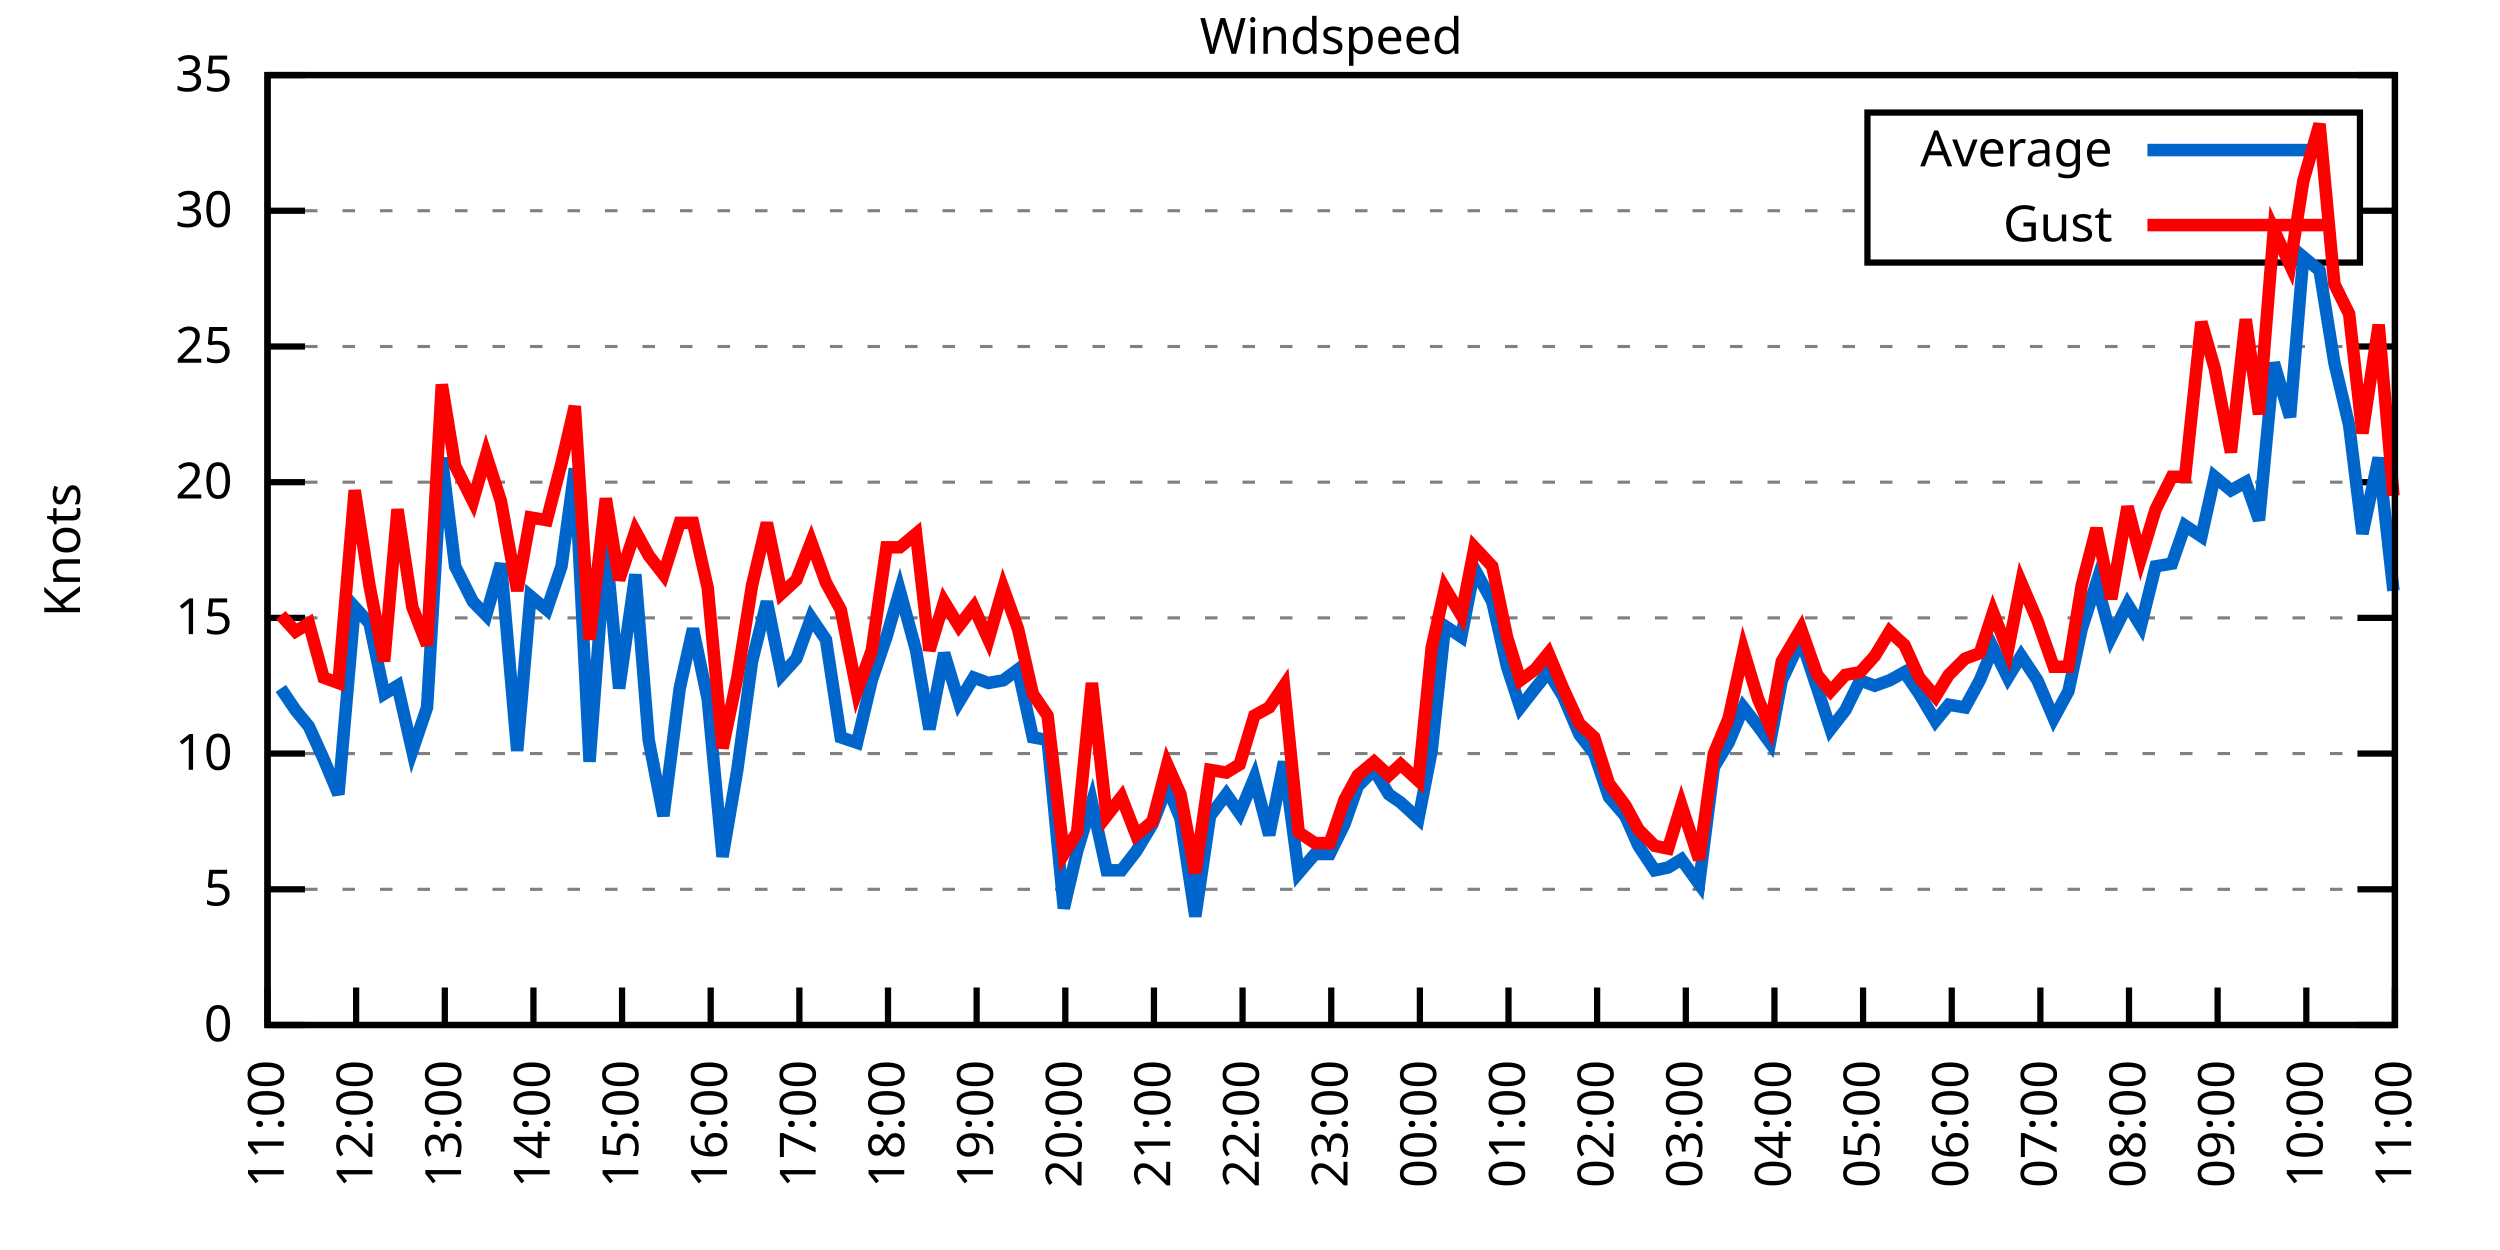
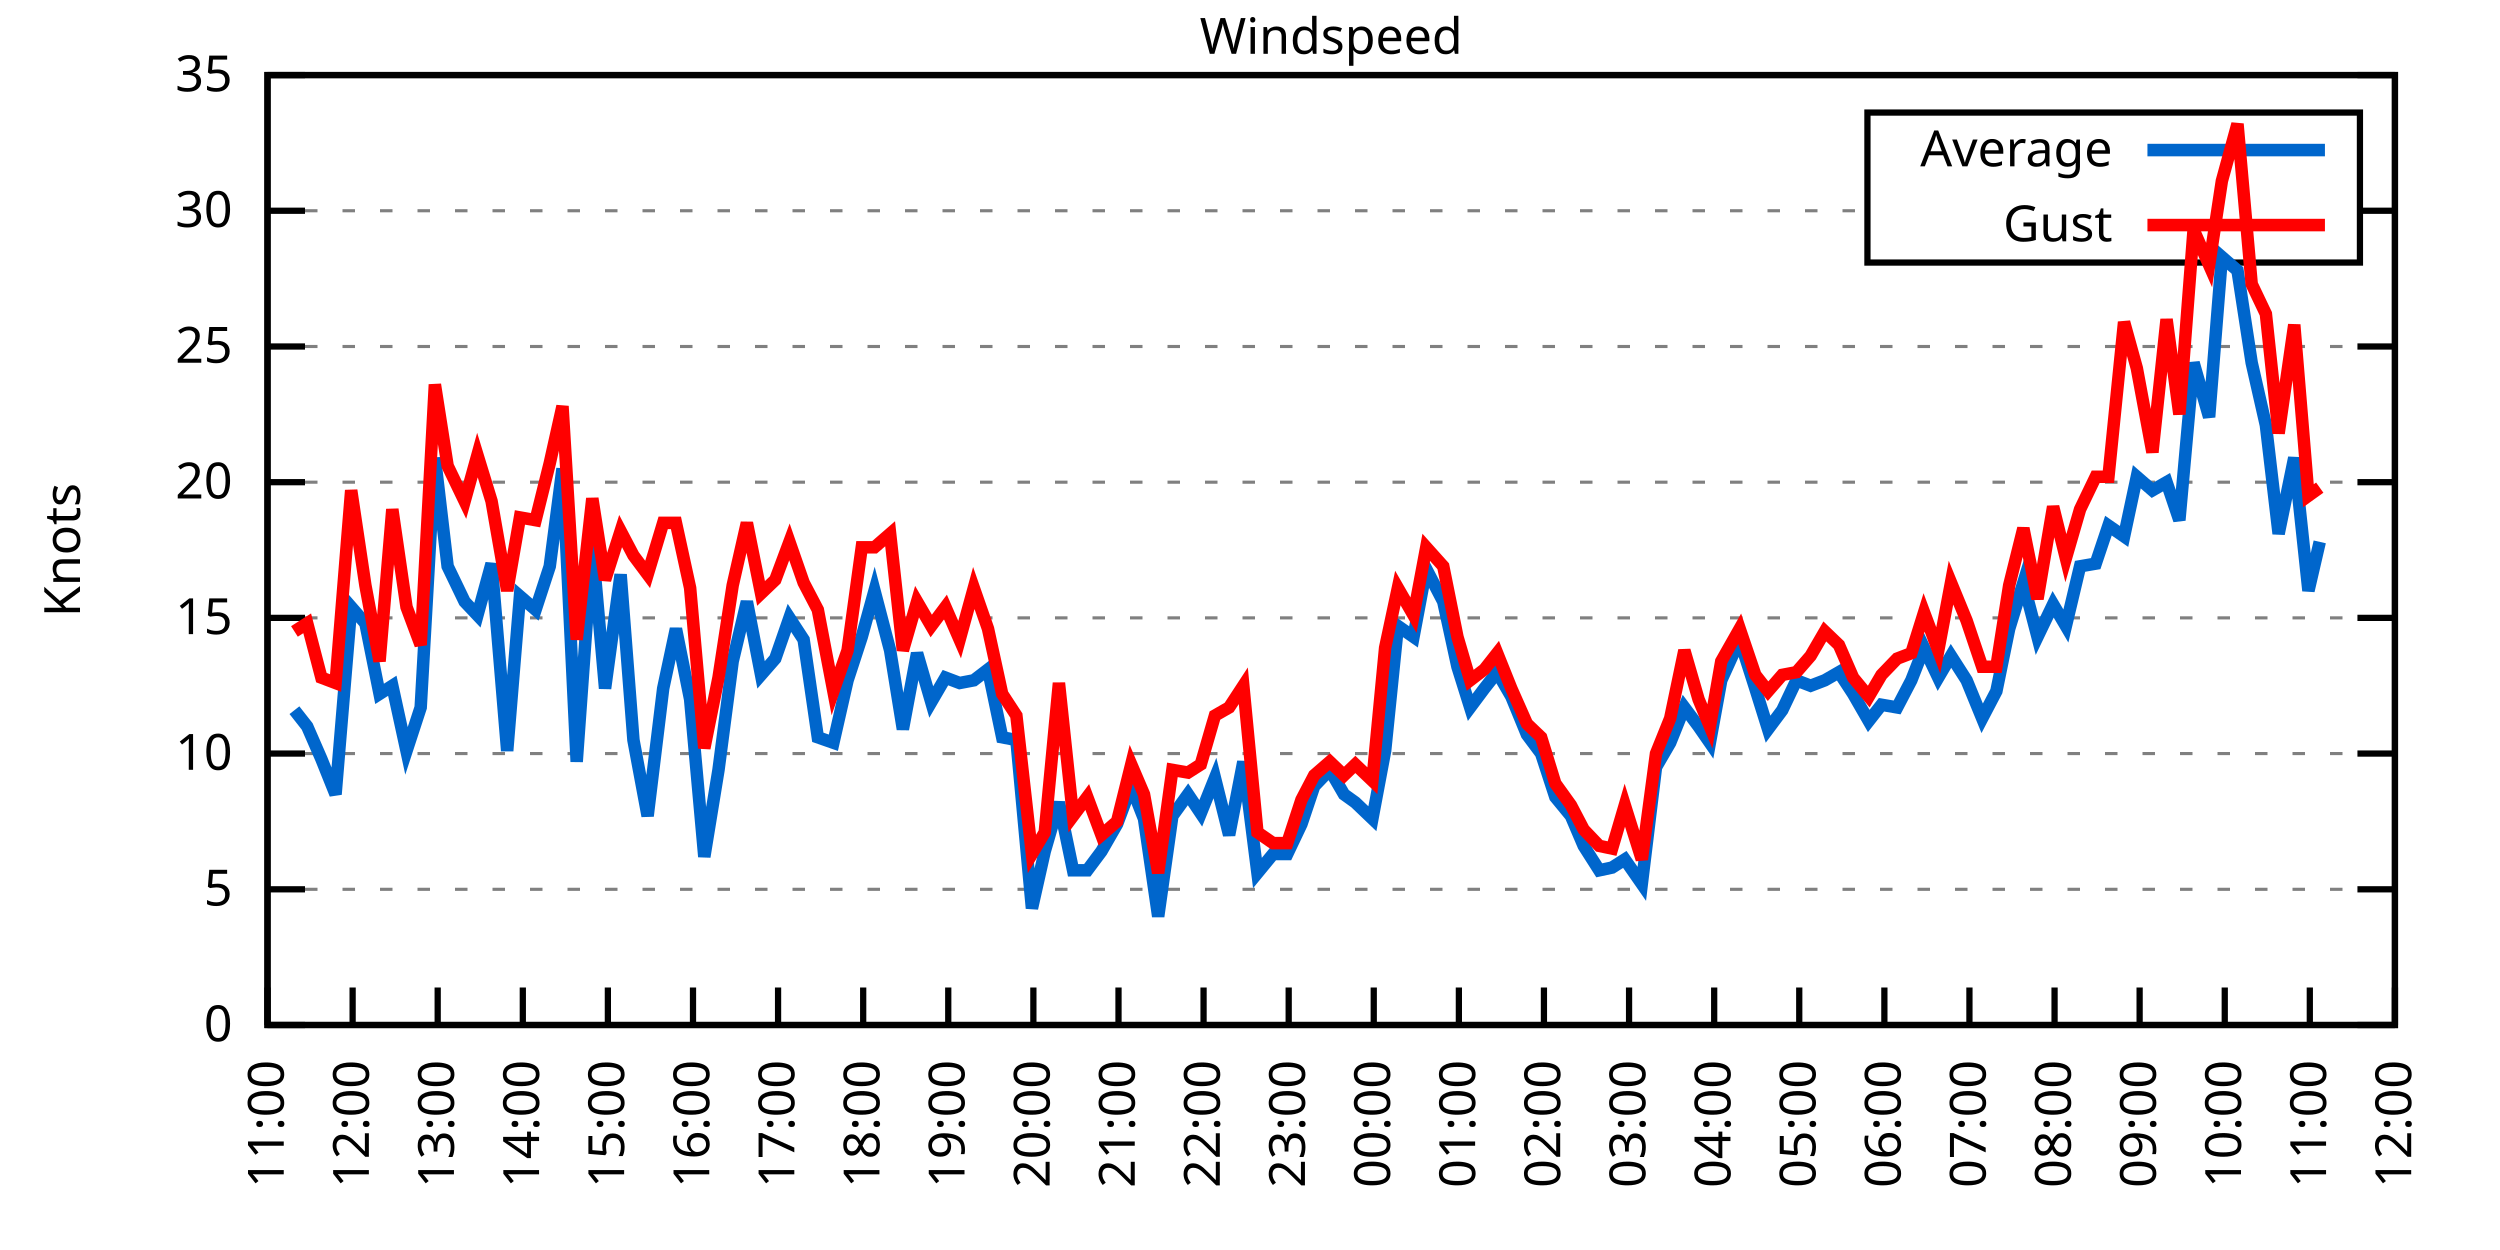
<svg xmlns="http://www.w3.org/2000/svg" xmlns:xlink="http://www.w3.org/1999/xlink" width="400" height="200" viewBox="0 0 400 200">
  <g id="gnuplot_canvas">
    <rect x="0" y="0" width="400" height="200" fill="none" />
    <defs>
      <circle id="gpDot" r="0.5" stroke-width="0.5" stroke="currentColor" />
      <path id="gpPt0" stroke-width="0.333" stroke="currentColor" d="M-1,0 h2 M0,-1 v2" />
      <path id="gpPt1" stroke-width="0.333" stroke="currentColor" d="M-1,-1 L1,1 M1,-1 L-1,1" />
      <path id="gpPt2" stroke-width="0.333" stroke="currentColor" d="M-1,0 L1,0 M0,-1 L0,1 M-1,-1 L1,1 M-1,1 L1,-1" />
      <rect id="gpPt3" stroke-width="0.333" stroke="currentColor" x="-1" y="-1" width="2" height="2" />
      <rect id="gpPt4" stroke-width="0.333" stroke="currentColor" fill="currentColor" x="-1" y="-1" width="2" height="2" />
      <circle id="gpPt5" stroke-width="0.333" stroke="currentColor" cx="0" cy="0" r="1" />
      <use xlink:href="#gpPt5" id="gpPt6" fill="currentColor" stroke="none" />
      <path id="gpPt7" stroke-width="0.333" stroke="currentColor" d="M0,-1.33 L-1.33,0.67 L1.33,0.67 z" />
      <use xlink:href="#gpPt7" id="gpPt8" fill="currentColor" stroke="none" />
      <use xlink:href="#gpPt7" id="gpPt9" stroke="currentColor" transform="rotate(180)" />
      <use xlink:href="#gpPt9" id="gpPt10" fill="currentColor" stroke="none" />
      <use xlink:href="#gpPt3" id="gpPt11" stroke="currentColor" transform="rotate(45)" />
      <use xlink:href="#gpPt11" id="gpPt12" fill="currentColor" stroke="none" />
      <path id="gpPt13" stroke-width="0.333" stroke="currentColor" d="M0,1.330 L1.265,0.411 L0.782,-1.067 L-0.782,-1.076 L-1.265,0.411 z" />
      <use xlink:href="#gpPt13" id="gpPt14" fill="currentColor" stroke="none" />
      <filter id="textbox" filterUnits="objectBoundingBox" x="0" y="0" height="1" width="1">
        <feFlood flood-color="white" flood-opacity="1" result="bgnd" />
        <feComposite in="SourceGraphic" in2="bgnd" operator="atop" />
      </filter>
      <filter id="greybox" filterUnits="objectBoundingBox" x="0" y="0" height="1" width="1">
        <feFlood flood-color="lightgrey" flood-opacity="1" result="grey" />
        <feComposite in="SourceGraphic" in2="grey" operator="atop" />
      </filter>
    </defs>
    <g fill="none" color="white" stroke="currentColor" stroke-width="1.00" stroke-linecap="butt" stroke-linejoin="miter">
</g>
    <g fill="none" color="black" stroke="currentColor" stroke-width="1.00" stroke-linecap="butt" stroke-linejoin="miter">
      <g stroke="none" shape-rendering="crispEdges">
        <polygon fill="rgb(255, 255, 255)" points="42.80,164.00 383.18,164.00 383.18,12.02 42.80,12.02 " />
      </g>
    </g>
    <g fill="none" color="black" stroke="currentColor" stroke-width="1.00" stroke-linecap="butt" stroke-linejoin="miter">
</g>
    <g fill="none" color="black" stroke="black" stroke-width="0.50" stroke-linecap="butt" stroke-linejoin="miter">
</g>
    <g fill="none" color="gray" stroke="currentColor" stroke-width="0.50" stroke-linecap="butt" stroke-linejoin="miter">
      <path stroke="gray" stroke-dasharray="2,4" class="gridline" d="M42.80,164.00 L383.19,164.00  " />
    </g>
    <g fill="none" color="gray" stroke="gray" stroke-width="1.00" stroke-linecap="butt" stroke-linejoin="miter">
</g>
    <g fill="none" color="black" stroke="currentColor" stroke-width="1.00" stroke-linecap="butt" stroke-linejoin="miter">
      <path stroke="black" d="M42.80,164.00 L48.80,164.00 M383.19,164.00 L377.19,164.00  " />
      <g transform="translate(37.20,166.60)" stroke="none" fill="black" font-family="Sans" font-size="8.00" text-anchor="end">
        <text>
          <tspan font-family="Sans"> 0</tspan>
        </text>
      </g>
    </g>
    <g fill="none" color="black" stroke="currentColor" stroke-width="1.00" stroke-linecap="butt" stroke-linejoin="miter">
</g>
    <g fill="none" color="black" stroke="black" stroke-width="0.50" stroke-linecap="butt" stroke-linejoin="miter">
</g>
    <g fill="none" color="gray" stroke="currentColor" stroke-width="0.50" stroke-linecap="butt" stroke-linejoin="miter">
      <path stroke="gray" stroke-dasharray="2,4" class="gridline" d="M42.80,142.29 L383.19,142.29  " />
    </g>
    <g fill="none" color="gray" stroke="gray" stroke-width="1.00" stroke-linecap="butt" stroke-linejoin="miter">
</g>
    <g fill="none" color="black" stroke="currentColor" stroke-width="1.00" stroke-linecap="butt" stroke-linejoin="miter">
      <path stroke="black" d="M42.80,142.29 L48.80,142.29 M383.19,142.29 L377.19,142.29  " />
      <g transform="translate(37.20,144.89)" stroke="none" fill="black" font-family="Sans" font-size="8.00" text-anchor="end">
        <text>
          <tspan font-family="Sans"> 5</tspan>
        </text>
      </g>
    </g>
    <g fill="none" color="black" stroke="currentColor" stroke-width="1.00" stroke-linecap="butt" stroke-linejoin="miter">
</g>
    <g fill="none" color="black" stroke="black" stroke-width="0.50" stroke-linecap="butt" stroke-linejoin="miter">
</g>
    <g fill="none" color="gray" stroke="currentColor" stroke-width="0.50" stroke-linecap="butt" stroke-linejoin="miter">
      <path stroke="gray" stroke-dasharray="2,4" class="gridline" d="M42.80,120.57 L383.19,120.57  " />
    </g>
    <g fill="none" color="gray" stroke="gray" stroke-width="1.00" stroke-linecap="butt" stroke-linejoin="miter">
</g>
    <g fill="none" color="black" stroke="currentColor" stroke-width="1.00" stroke-linecap="butt" stroke-linejoin="miter">
      <path stroke="black" d="M42.80,120.57 L48.80,120.57 M383.19,120.57 L377.19,120.57  " />
      <g transform="translate(37.20,123.17)" stroke="none" fill="black" font-family="Sans" font-size="8.00" text-anchor="end">
        <text>
          <tspan font-family="Sans"> 10</tspan>
        </text>
      </g>
    </g>
    <g fill="none" color="black" stroke="currentColor" stroke-width="1.00" stroke-linecap="butt" stroke-linejoin="miter">
</g>
    <g fill="none" color="black" stroke="black" stroke-width="0.50" stroke-linecap="butt" stroke-linejoin="miter">
</g>
    <g fill="none" color="gray" stroke="currentColor" stroke-width="0.50" stroke-linecap="butt" stroke-linejoin="miter">
      <path stroke="gray" stroke-dasharray="2,4" class="gridline" d="M42.80,98.86 L383.19,98.86  " />
    </g>
    <g fill="none" color="gray" stroke="gray" stroke-width="1.00" stroke-linecap="butt" stroke-linejoin="miter">
</g>
    <g fill="none" color="black" stroke="currentColor" stroke-width="1.00" stroke-linecap="butt" stroke-linejoin="miter">
      <path stroke="black" d="M42.80,98.86 L48.80,98.86 M383.19,98.86 L377.19,98.86  " />
      <g transform="translate(37.20,101.46)" stroke="none" fill="black" font-family="Sans" font-size="8.00" text-anchor="end">
        <text>
          <tspan font-family="Sans"> 15</tspan>
        </text>
      </g>
    </g>
    <g fill="none" color="black" stroke="currentColor" stroke-width="1.00" stroke-linecap="butt" stroke-linejoin="miter">
</g>
    <g fill="none" color="black" stroke="black" stroke-width="0.50" stroke-linecap="butt" stroke-linejoin="miter">
</g>
    <g fill="none" color="gray" stroke="currentColor" stroke-width="0.50" stroke-linecap="butt" stroke-linejoin="miter">
      <path stroke="gray" stroke-dasharray="2,4" class="gridline" d="M42.80,77.15 L383.19,77.15  " />
    </g>
    <g fill="none" color="gray" stroke="gray" stroke-width="1.00" stroke-linecap="butt" stroke-linejoin="miter">
</g>
    <g fill="none" color="black" stroke="currentColor" stroke-width="1.00" stroke-linecap="butt" stroke-linejoin="miter">
      <path stroke="black" d="M42.80,77.15 L48.80,77.15 M383.19,77.15 L377.19,77.15  " />
      <g transform="translate(37.20,79.75)" stroke="none" fill="black" font-family="Sans" font-size="8.00" text-anchor="end">
        <text>
          <tspan font-family="Sans"> 20</tspan>
        </text>
      </g>
    </g>
    <g fill="none" color="black" stroke="currentColor" stroke-width="1.00" stroke-linecap="butt" stroke-linejoin="miter">
</g>
    <g fill="none" color="black" stroke="black" stroke-width="0.50" stroke-linecap="butt" stroke-linejoin="miter">
</g>
    <g fill="none" color="gray" stroke="currentColor" stroke-width="0.50" stroke-linecap="butt" stroke-linejoin="miter">
      <path stroke="gray" stroke-dasharray="2,4" class="gridline" d="M42.80,55.44 L383.19,55.44  " />
    </g>
    <g fill="none" color="gray" stroke="gray" stroke-width="1.00" stroke-linecap="butt" stroke-linejoin="miter">
</g>
    <g fill="none" color="black" stroke="currentColor" stroke-width="1.00" stroke-linecap="butt" stroke-linejoin="miter">
      <path stroke="black" d="M42.80,55.44 L48.80,55.44 M383.19,55.44 L377.19,55.44  " />
      <g transform="translate(37.20,58.04)" stroke="none" fill="black" font-family="Sans" font-size="8.00" text-anchor="end">
        <text>
          <tspan font-family="Sans"> 25</tspan>
        </text>
      </g>
    </g>
    <g fill="none" color="black" stroke="currentColor" stroke-width="1.00" stroke-linecap="butt" stroke-linejoin="miter">
</g>
    <g fill="none" color="black" stroke="black" stroke-width="0.50" stroke-linecap="butt" stroke-linejoin="miter">
</g>
    <g fill="none" color="gray" stroke="currentColor" stroke-width="0.50" stroke-linecap="butt" stroke-linejoin="miter">
      <path stroke="gray" stroke-dasharray="2,4" class="gridline" d="M42.80,33.72 L298.79,33.72 M377.59,33.72 L383.19,33.72  " />
    </g>
    <g fill="none" color="gray" stroke="gray" stroke-width="1.00" stroke-linecap="butt" stroke-linejoin="miter">
</g>
    <g fill="none" color="black" stroke="currentColor" stroke-width="1.00" stroke-linecap="butt" stroke-linejoin="miter">
      <path stroke="black" d="M42.80,33.72 L48.80,33.72 M383.19,33.72 L377.19,33.72  " />
      <g transform="translate(37.20,36.32)" stroke="none" fill="black" font-family="Sans" font-size="8.00" text-anchor="end">
        <text>
          <tspan font-family="Sans"> 30</tspan>
        </text>
      </g>
    </g>
    <g fill="none" color="black" stroke="currentColor" stroke-width="1.00" stroke-linecap="butt" stroke-linejoin="miter">
</g>
    <g fill="none" color="black" stroke="black" stroke-width="0.50" stroke-linecap="butt" stroke-linejoin="miter">
</g>
    <g fill="none" color="gray" stroke="currentColor" stroke-width="0.50" stroke-linecap="butt" stroke-linejoin="miter">
      <path stroke="gray" stroke-dasharray="2,4" class="gridline" d="M42.80,12.01 L383.19,12.01  " />
    </g>
    <g fill="none" color="gray" stroke="gray" stroke-width="1.00" stroke-linecap="butt" stroke-linejoin="miter">
</g>
    <g fill="none" color="black" stroke="currentColor" stroke-width="1.00" stroke-linecap="butt" stroke-linejoin="miter">
      <path stroke="black" d="M42.80,12.01 L48.80,12.01 M383.19,12.01 L377.19,12.01  " />
      <g transform="translate(37.20,14.61)" stroke="none" fill="black" font-family="Sans" font-size="8.00" text-anchor="end">
        <text>
          <tspan font-family="Sans"> 35</tspan>
        </text>
      </g>
    </g>
    <g fill="none" color="black" stroke="currentColor" stroke-width="1.00" stroke-linecap="butt" stroke-linejoin="miter">
      <path stroke="black" d="M42.80,164.00 L42.80,158.00  " />
      <g transform="translate(45.40,169.60) rotate(270.00)" stroke="none" fill="black" font-family="Sans" font-size="8.00" text-anchor="end">
        <text>
          <tspan font-family="Sans">11:00</tspan>
        </text>
      </g>
    </g>
    <g fill="none" color="black" stroke="currentColor" stroke-width="1.00" stroke-linecap="butt" stroke-linejoin="miter">
-       <path stroke="black" d="M56.98,164.00 L56.98,158.00  " />
-       <g transform="translate(59.58,169.60) rotate(270.00)" stroke="none" fill="black" font-family="Sans" font-size="8.00" text-anchor="end">
+       <path stroke="black" d="M56.42,164.00 L56.42,158.00  " />
+       <g transform="translate(59.02,169.60) rotate(270.00)" stroke="none" fill="black" font-family="Sans" font-size="8.00" text-anchor="end">
        <text>
          <tspan font-family="Sans">12:00</tspan>
        </text>
      </g>
    </g>
    <g fill="none" color="black" stroke="currentColor" stroke-width="1.00" stroke-linecap="butt" stroke-linejoin="miter">
-       <path stroke="black" d="M71.17,164.00 L71.17,158.00  " />
-       <g transform="translate(73.77,169.60) rotate(270.00)" stroke="none" fill="black" font-family="Sans" font-size="8.00" text-anchor="end">
+       <path stroke="black" d="M70.03,164.00 L70.03,158.00  " />
+       <g transform="translate(72.63,169.60) rotate(270.00)" stroke="none" fill="black" font-family="Sans" font-size="8.00" text-anchor="end">
        <text>
          <tspan font-family="Sans">13:00</tspan>
        </text>
      </g>
    </g>
    <g fill="none" color="black" stroke="currentColor" stroke-width="1.00" stroke-linecap="butt" stroke-linejoin="miter">
-       <path stroke="black" d="M85.35,164.00 L85.35,158.00  " />
-       <g transform="translate(87.95,169.60) rotate(270.00)" stroke="none" fill="black" font-family="Sans" font-size="8.00" text-anchor="end">
+       <path stroke="black" d="M83.65,164.00 L83.65,158.00  " />
+       <g transform="translate(86.25,169.60) rotate(270.00)" stroke="none" fill="black" font-family="Sans" font-size="8.00" text-anchor="end">
        <text>
          <tspan font-family="Sans">14:00</tspan>
        </text>
      </g>
    </g>
    <g fill="none" color="black" stroke="currentColor" stroke-width="1.00" stroke-linecap="butt" stroke-linejoin="miter">
-       <path stroke="black" d="M99.53,164.00 L99.53,158.00  " />
-       <g transform="translate(102.13,169.60) rotate(270.00)" stroke="none" fill="black" font-family="Sans" font-size="8.00" text-anchor="end">
+       <path stroke="black" d="M97.26,164.00 L97.26,158.00  " />
+       <g transform="translate(99.86,169.60) rotate(270.00)" stroke="none" fill="black" font-family="Sans" font-size="8.00" text-anchor="end">
        <text>
          <tspan font-family="Sans">15:00</tspan>
        </text>
      </g>
    </g>
    <g fill="none" color="black" stroke="currentColor" stroke-width="1.00" stroke-linecap="butt" stroke-linejoin="miter">
-       <path stroke="black" d="M113.71,164.00 L113.71,158.00  " />
-       <g transform="translate(116.31,169.60) rotate(270.00)" stroke="none" fill="black" font-family="Sans" font-size="8.00" text-anchor="end">
+       <path stroke="black" d="M110.88,164.00 L110.88,158.00  " />
+       <g transform="translate(113.48,169.60) rotate(270.00)" stroke="none" fill="black" font-family="Sans" font-size="8.00" text-anchor="end">
        <text>
          <tspan font-family="Sans">16:00</tspan>
        </text>
      </g>
    </g>
    <g fill="none" color="black" stroke="currentColor" stroke-width="1.00" stroke-linecap="butt" stroke-linejoin="miter">
-       <path stroke="black" d="M127.90,164.00 L127.90,158.00  " />
-       <g transform="translate(130.50,169.60) rotate(270.00)" stroke="none" fill="black" font-family="Sans" font-size="8.00" text-anchor="end">
+       <path stroke="black" d="M124.49,164.00 L124.49,158.00  " />
+       <g transform="translate(127.09,169.60) rotate(270.00)" stroke="none" fill="black" font-family="Sans" font-size="8.00" text-anchor="end">
        <text>
          <tspan font-family="Sans">17:00</tspan>
        </text>
      </g>
    </g>
    <g fill="none" color="black" stroke="currentColor" stroke-width="1.00" stroke-linecap="butt" stroke-linejoin="miter">
-       <path stroke="black" d="M142.08,164.00 L142.08,158.00  " />
-       <g transform="translate(144.68,169.60) rotate(270.00)" stroke="none" fill="black" font-family="Sans" font-size="8.00" text-anchor="end">
+       <path stroke="black" d="M138.11,164.00 L138.11,158.00  " />
+       <g transform="translate(140.71,169.60) rotate(270.00)" stroke="none" fill="black" font-family="Sans" font-size="8.00" text-anchor="end">
        <text>
          <tspan font-family="Sans">18:00</tspan>
        </text>
      </g>
    </g>
    <g fill="none" color="black" stroke="currentColor" stroke-width="1.00" stroke-linecap="butt" stroke-linejoin="miter">
-       <path stroke="black" d="M156.26,164.00 L156.26,158.00  " />
-       <g transform="translate(158.86,169.60) rotate(270.00)" stroke="none" fill="black" font-family="Sans" font-size="8.00" text-anchor="end">
+       <path stroke="black" d="M151.72,164.00 L151.72,158.00  " />
+       <g transform="translate(154.32,169.60) rotate(270.00)" stroke="none" fill="black" font-family="Sans" font-size="8.00" text-anchor="end">
        <text>
          <tspan font-family="Sans">19:00</tspan>
        </text>
      </g>
    </g>
    <g fill="none" color="black" stroke="currentColor" stroke-width="1.00" stroke-linecap="butt" stroke-linejoin="miter">
-       <path stroke="black" d="M170.45,164.00 L170.45,158.00  " />
-       <g transform="translate(173.05,169.60) rotate(270.00)" stroke="none" fill="black" font-family="Sans" font-size="8.00" text-anchor="end">
+       <path stroke="black" d="M165.34,164.00 L165.34,158.00  " />
+       <g transform="translate(167.94,169.60) rotate(270.00)" stroke="none" fill="black" font-family="Sans" font-size="8.00" text-anchor="end">
        <text>
          <tspan font-family="Sans">20:00</tspan>
        </text>
      </g>
    </g>
    <g fill="none" color="black" stroke="currentColor" stroke-width="1.00" stroke-linecap="butt" stroke-linejoin="miter">
-       <path stroke="black" d="M184.63,164.00 L184.63,158.00  " />
-       <g transform="translate(187.23,169.60) rotate(270.00)" stroke="none" fill="black" font-family="Sans" font-size="8.00" text-anchor="end">
+       <path stroke="black" d="M178.96,164.00 L178.96,158.00  " />
+       <g transform="translate(181.56,169.60) rotate(270.00)" stroke="none" fill="black" font-family="Sans" font-size="8.00" text-anchor="end">
        <text>
          <tspan font-family="Sans">21:00</tspan>
        </text>
      </g>
    </g>
    <g fill="none" color="black" stroke="currentColor" stroke-width="1.00" stroke-linecap="butt" stroke-linejoin="miter">
-       <path stroke="black" d="M198.81,164.00 L198.81,158.00  " />
-       <g transform="translate(201.41,169.60) rotate(270.00)" stroke="none" fill="black" font-family="Sans" font-size="8.00" text-anchor="end">
+       <path stroke="black" d="M192.57,164.00 L192.57,158.00  " />
+       <g transform="translate(195.17,169.60) rotate(270.00)" stroke="none" fill="black" font-family="Sans" font-size="8.00" text-anchor="end">
        <text>
          <tspan font-family="Sans">22:00</tspan>
        </text>
      </g>
    </g>
    <g fill="none" color="black" stroke="currentColor" stroke-width="1.00" stroke-linecap="butt" stroke-linejoin="miter">
-       <path stroke="black" d="M213.00,164.00 L213.00,158.00  " />
-       <g transform="translate(215.60,169.60) rotate(270.00)" stroke="none" fill="black" font-family="Sans" font-size="8.00" text-anchor="end">
+       <path stroke="black" d="M206.19,164.00 L206.19,158.00  " />
+       <g transform="translate(208.79,169.60) rotate(270.00)" stroke="none" fill="black" font-family="Sans" font-size="8.00" text-anchor="end">
        <text>
          <tspan font-family="Sans">23:00</tspan>
        </text>
      </g>
    </g>
    <g fill="none" color="black" stroke="currentColor" stroke-width="1.00" stroke-linecap="butt" stroke-linejoin="miter">
-       <path stroke="black" d="M227.18,164.00 L227.18,158.00  " />
-       <g transform="translate(229.78,169.60) rotate(270.00)" stroke="none" fill="black" font-family="Sans" font-size="8.00" text-anchor="end">
+       <path stroke="black" d="M219.80,164.00 L219.80,158.00  " />
+       <g transform="translate(222.40,169.60) rotate(270.00)" stroke="none" fill="black" font-family="Sans" font-size="8.00" text-anchor="end">
        <text>
          <tspan font-family="Sans">00:00</tspan>
        </text>
      </g>
    </g>
    <g fill="none" color="black" stroke="currentColor" stroke-width="1.00" stroke-linecap="butt" stroke-linejoin="miter">
-       <path stroke="black" d="M241.36,164.00 L241.36,158.00  " />
-       <g transform="translate(243.96,169.60) rotate(270.00)" stroke="none" fill="black" font-family="Sans" font-size="8.00" text-anchor="end">
+       <path stroke="black" d="M233.42,164.00 L233.42,158.00  " />
+       <g transform="translate(236.02,169.60) rotate(270.00)" stroke="none" fill="black" font-family="Sans" font-size="8.00" text-anchor="end">
        <text>
          <tspan font-family="Sans">01:00</tspan>
        </text>
      </g>
    </g>
    <g fill="none" color="black" stroke="currentColor" stroke-width="1.00" stroke-linecap="butt" stroke-linejoin="miter">
-       <path stroke="black" d="M255.54,164.00 L255.54,158.00  " />
-       <g transform="translate(258.14,169.60) rotate(270.00)" stroke="none" fill="black" font-family="Sans" font-size="8.00" text-anchor="end">
+       <path stroke="black" d="M247.03,164.00 L247.03,158.00  " />
+       <g transform="translate(249.63,169.60) rotate(270.00)" stroke="none" fill="black" font-family="Sans" font-size="8.00" text-anchor="end">
        <text>
          <tspan font-family="Sans">02:00</tspan>
        </text>
      </g>
    </g>
    <g fill="none" color="black" stroke="currentColor" stroke-width="1.00" stroke-linecap="butt" stroke-linejoin="miter">
-       <path stroke="black" d="M269.73,164.00 L269.73,158.00  " />
-       <g transform="translate(272.33,169.60) rotate(270.00)" stroke="none" fill="black" font-family="Sans" font-size="8.00" text-anchor="end">
+       <path stroke="black" d="M260.65,164.00 L260.65,158.00  " />
+       <g transform="translate(263.25,169.60) rotate(270.00)" stroke="none" fill="black" font-family="Sans" font-size="8.00" text-anchor="end">
        <text>
          <tspan font-family="Sans">03:00</tspan>
        </text>
      </g>
    </g>
    <g fill="none" color="black" stroke="currentColor" stroke-width="1.00" stroke-linecap="butt" stroke-linejoin="miter">
-       <path stroke="black" d="M283.91,164.00 L283.91,158.00  " />
-       <g transform="translate(286.51,169.60) rotate(270.00)" stroke="none" fill="black" font-family="Sans" font-size="8.00" text-anchor="end">
+       <path stroke="black" d="M274.27,164.00 L274.27,158.00  " />
+       <g transform="translate(276.87,169.60) rotate(270.00)" stroke="none" fill="black" font-family="Sans" font-size="8.00" text-anchor="end">
        <text>
          <tspan font-family="Sans">04:00</tspan>
        </text>
      </g>
    </g>
    <g fill="none" color="black" stroke="currentColor" stroke-width="1.00" stroke-linecap="butt" stroke-linejoin="miter">
-       <path stroke="black" d="M298.09,164.00 L298.09,158.00  " />
-       <g transform="translate(300.69,169.60) rotate(270.00)" stroke="none" fill="black" font-family="Sans" font-size="8.00" text-anchor="end">
+       <path stroke="black" d="M287.88,164.00 L287.88,158.00  " />
+       <g transform="translate(290.48,169.60) rotate(270.00)" stroke="none" fill="black" font-family="Sans" font-size="8.00" text-anchor="end">
        <text>
          <tspan font-family="Sans">05:00</tspan>
        </text>
      </g>
    </g>
    <g fill="none" color="black" stroke="currentColor" stroke-width="1.00" stroke-linecap="butt" stroke-linejoin="miter">
-       <path stroke="black" d="M312.28,164.00 L312.28,158.00  " />
-       <g transform="translate(314.88,169.60) rotate(270.00)" stroke="none" fill="black" font-family="Sans" font-size="8.00" text-anchor="end">
+       <path stroke="black" d="M301.50,164.00 L301.50,158.00  " />
+       <g transform="translate(304.10,169.60) rotate(270.00)" stroke="none" fill="black" font-family="Sans" font-size="8.00" text-anchor="end">
        <text>
          <tspan font-family="Sans">06:00</tspan>
        </text>
      </g>
    </g>
    <g fill="none" color="black" stroke="currentColor" stroke-width="1.00" stroke-linecap="butt" stroke-linejoin="miter">
-       <path stroke="black" d="M326.46,164.00 L326.46,158.00  " />
-       <g transform="translate(329.06,169.60) rotate(270.00)" stroke="none" fill="black" font-family="Sans" font-size="8.00" text-anchor="end">
+       <path stroke="black" d="M315.11,164.00 L315.11,158.00  " />
+       <g transform="translate(317.71,169.60) rotate(270.00)" stroke="none" fill="black" font-family="Sans" font-size="8.00" text-anchor="end">
        <text>
          <tspan font-family="Sans">07:00</tspan>
        </text>
      </g>
    </g>
    <g fill="none" color="black" stroke="currentColor" stroke-width="1.00" stroke-linecap="butt" stroke-linejoin="miter">
-       <path stroke="black" d="M340.64,164.00 L340.64,158.00  " />
-       <g transform="translate(343.24,169.60) rotate(270.00)" stroke="none" fill="black" font-family="Sans" font-size="8.00" text-anchor="end">
+       <path stroke="black" d="M328.73,164.00 L328.73,158.00  " />
+       <g transform="translate(331.33,169.60) rotate(270.00)" stroke="none" fill="black" font-family="Sans" font-size="8.00" text-anchor="end">
        <text>
          <tspan font-family="Sans">08:00</tspan>
        </text>
      </g>
    </g>
    <g fill="none" color="black" stroke="currentColor" stroke-width="1.00" stroke-linecap="butt" stroke-linejoin="miter">
-       <path stroke="black" d="M354.82,164.00 L354.82,158.00  " />
-       <g transform="translate(357.42,169.60) rotate(270.00)" stroke="none" fill="black" font-family="Sans" font-size="8.00" text-anchor="end">
+       <path stroke="black" d="M342.34,164.00 L342.34,158.00  " />
+       <g transform="translate(344.94,169.60) rotate(270.00)" stroke="none" fill="black" font-family="Sans" font-size="8.00" text-anchor="end">
        <text>
          <tspan font-family="Sans">09:00</tspan>
        </text>
      </g>
    </g>
    <g fill="none" color="black" stroke="currentColor" stroke-width="1.00" stroke-linecap="butt" stroke-linejoin="miter">
-       <path stroke="black" d="M369.01,164.00 L369.01,158.00  " />
-       <g transform="translate(371.61,169.60) rotate(270.00)" stroke="none" fill="black" font-family="Sans" font-size="8.00" text-anchor="end">
+       <path stroke="black" d="M355.96,164.00 L355.96,158.00  " />
+       <g transform="translate(358.56,169.60) rotate(270.00)" stroke="none" fill="black" font-family="Sans" font-size="8.00" text-anchor="end">
        <text>
          <tspan font-family="Sans">10:00</tspan>
+         </text>
+       </g>
+     </g>
+     <g fill="none" color="black" stroke="currentColor" stroke-width="1.00" stroke-linecap="butt" stroke-linejoin="miter">
+       <path stroke="black" d="M369.57,164.00 L369.57,158.00  " />
+       <g transform="translate(372.17,169.60) rotate(270.00)" stroke="none" fill="black" font-family="Sans" font-size="8.00" text-anchor="end">
+         <text>
+           <tspan font-family="Sans">11:00</tspan>
        </text>
      </g>
    </g>
    <g fill="none" color="black" stroke="currentColor" stroke-width="1.00" stroke-linecap="butt" stroke-linejoin="miter">
      <path stroke="black" d="M383.19,164.00 L383.19,158.00  " />
      <g transform="translate(385.79,169.60) rotate(270.00)" stroke="none" fill="black" font-family="Sans" font-size="8.00" text-anchor="end">
        <text>
-           <tspan font-family="Sans">11:00</tspan>
+           <tspan font-family="Sans">12:00</tspan>
        </text>
      </g>
    </g>
    <g fill="none" color="black" stroke="currentColor" stroke-width="1.00" stroke-linecap="butt" stroke-linejoin="miter">
</g>
    <g fill="none" color="black" stroke="currentColor" stroke-width="1.00" stroke-linecap="butt" stroke-linejoin="miter">
      <path stroke="black" d="M42.80,12.01 L42.80,164.00 L383.19,164.00 L383.19,12.01 L42.80,12.01 Z  " />
    </g>
    <g fill="none" color="black" stroke="currentColor" stroke-width="1.00" stroke-linecap="butt" stroke-linejoin="miter">
</g>
    <g fill="none" color="black" stroke="currentColor" stroke-width="1.00" stroke-linecap="butt" stroke-linejoin="miter">
      <path stroke="black" d="M298.79,42.01 L298.79,18.01 L377.59,18.01 L377.59,42.01 L298.79,42.01 Z  " />
    </g>
    <g id="Windspeed_plot_1">
      <g fill="none" color="white" stroke="black" stroke-width="2.00" stroke-linecap="butt" stroke-linejoin="miter">
</g>
      <g fill="none" color="black" stroke="currentColor" stroke-width="2.00" stroke-linecap="butt" stroke-linejoin="miter">
        <g transform="translate(337.99,26.61)" stroke="none" fill="black" font-family="Sans" font-size="8.00" text-anchor="end">
          <text>
            <tspan font-family="Sans">Average</tspan>
          </text>
        </g>
      </g>
      <g fill="none" color="black" stroke="currentColor" stroke-width="2.00" stroke-linecap="butt" stroke-linejoin="miter">
-         <path stroke="rgb(  0, 102, 204)" d="M343.59,24.01 L371.99,24.01 M44.93,110.15 L47.29,113.63 L49.42,116.23 L51.78,121.44 L54.15,127.09 L56.75,97.12   L59.11,99.73 L61.47,111.02 L63.60,109.72 L65.97,120.14 L68.33,113.19 L70.69,73.24 L72.82,90.61 L75.66,96.26   L77.78,98.43 L80.15,90.18 L82.75,120.14 L84.88,95.39 L87.48,97.56 L89.84,90.61 L91.97,74.98 L94.33,121.88   L96.93,87.14 L99.06,110.15 L101.66,91.91 L103.79,118.40 L106.15,130.56 L108.75,110.15 L110.88,100.60 L113.24,111.89   L115.61,137.08 L117.97,123.18 L120.33,105.81 L122.70,96.26 L125.06,107.98 L127.42,105.38 L129.79,98.86 L132.15,102.34   L134.52,117.97 L137.12,118.84 L139.48,108.85 L141.84,101.90 L143.97,94.52 L146.57,104.07 L148.70,116.67 L151.06,104.51   L153.43,112.32 L155.79,108.42 L158.15,109.28 L160.52,108.85 L162.88,107.11 L165.25,117.97 L167.61,118.40 L170.21,145.33   L172.34,136.21 L174.70,128.39 L177.06,139.25 L179.43,139.25 L181.79,136.21 L184.39,131.86 L186.76,125.79 L188.88,131.00   L191.25,146.63 L193.61,130.56 L196.21,127.09 L198.34,130.13 L200.70,124.48 L203.07,133.60 L205.43,121.88 L207.79,139.68   L210.39,136.64 L212.76,136.64 L215.12,131.86 L217.25,125.79 L219.85,123.18 L222.21,127.09 L224.10,128.39 L226.94,131.00   L229.07,120.14 L231.20,100.16 L233.80,101.90 L235.92,91.04 L238.76,96.26 L241.12,106.68 L243.25,113.19 L245.62,110.15   L247.74,107.55 L250.11,111.45 L252.71,117.53 L255.07,120.57 L257.43,127.52 L260.04,130.56 L262.16,135.34 L264.76,139.25   L266.89,138.81 L269.02,137.51 L271.85,141.42 L274.22,122.75 L276.58,118.84 L278.95,113.19 L281.31,116.23 L283.20,118.84   L285.09,108.85 L288.16,102.34 L290.76,110.15 L292.89,116.67 L295.26,113.63 L297.62,108.85 L299.98,109.72 L302.35,108.85   L304.71,107.55 L307.08,111.02 L309.68,115.36 L311.80,112.76 L314.40,113.19 L316.77,108.85 L318.89,103.64 L321.26,108.42   L323.39,104.94 L325.99,108.85 L328.59,114.93 L330.95,110.59 L333.08,100.60 L335.44,93.22 L337.80,101.90 L340.40,96.69   L342.53,100.16 L344.90,90.61 L347.50,90.18 L349.62,84.10 L352.22,85.83 L354.35,76.28 L356.95,78.45 L359.32,77.15   L361.44,83.23 L363.81,58.04 L366.41,66.73 L368.53,41.11 L371.13,43.28 L373.50,58.04 L375.86,68.03 L377.99,85.40   L380.59,73.24 L382.95,94.52  " />
+         <path stroke="rgb(  0, 102, 204)" d="M343.59,24.01 L371.99,24.01 M47.11,113.63 L49.15,116.23 L51.42,121.44 L53.69,127.09 L56.19,97.12 L58.46,99.73   L60.73,111.02 L62.77,109.72 L65.04,120.14 L67.31,113.19 L69.58,73.24 L71.62,90.61 L74.34,96.26 L76.39,98.43   L78.65,90.18 L81.15,120.14 L83.19,95.39 L85.69,97.56 L87.96,90.61 L90.00,74.98 L92.27,121.88 L94.77,87.14   L96.81,110.15 L99.30,91.91 L101.35,118.40 L103.62,130.56 L106.11,110.15 L108.15,100.60 L110.42,111.89 L112.69,137.08   L114.96,123.18 L117.23,105.81 L119.50,96.26 L121.77,107.98 L124.04,105.38 L126.31,98.86 L128.58,102.34 L130.85,117.97   L133.34,118.84 L135.61,108.85 L137.88,101.90 L139.92,94.52 L142.42,104.07 L144.46,116.67 L146.73,104.51 L149.00,112.32   L151.27,108.42 L153.54,109.28 L155.81,108.85 L158.08,107.11 L160.35,117.97 L162.62,118.40 L165.11,145.33 L167.16,136.21   L169.43,128.39 L171.69,139.25 L173.96,139.25 L176.23,136.21 L178.73,131.86 L181.00,125.79 L183.04,131.00 L185.31,146.63   L187.58,130.56 L190.08,127.09 L192.12,130.13 L194.39,124.48 L196.66,133.60 L198.93,121.88 L201.19,139.68 L203.69,136.64   L205.96,136.64 L208.23,131.86 L210.27,125.79 L212.77,123.18 L215.04,127.09 L216.85,128.39 L219.58,131.00 L221.62,120.14   L223.66,100.16 L226.16,101.90 L228.20,91.04 L230.92,96.26 L233.19,106.68 L235.23,113.19 L237.50,110.15 L239.55,107.55   L241.81,111.45 L244.31,117.53 L246.58,120.57 L248.85,127.52 L251.35,130.56 L253.39,135.34 L255.88,139.25 L257.93,138.81   L259.97,137.51 L262.69,141.42 L264.96,122.75 L267.23,118.84 L269.50,113.19 L271.77,116.23 L273.58,118.84 L275.40,108.85   L278.35,102.34 L280.85,110.15 L282.89,116.67 L285.16,113.63 L287.43,108.85 L289.70,109.72 L291.97,108.85 L294.23,107.55   L296.50,111.02 L299.00,115.36 L301.04,112.76 L303.54,113.19 L305.81,108.85 L307.85,103.64 L310.12,108.42 L312.16,104.94   L314.66,108.85 L317.15,114.93 L319.42,110.59 L321.47,100.60 L323.74,93.22 L326.00,101.90 L328.50,96.69 L330.54,100.16   L332.81,90.61 L335.31,90.18 L337.35,84.10 L339.85,85.83 L341.89,76.28 L344.39,78.45 L346.65,77.15 L348.70,83.23   L350.97,58.04 L353.46,66.73 L355.50,41.11 L358.00,43.28 L360.27,58.04 L362.54,68.03 L364.58,85.40 L367.08,73.24   L369.35,94.52 L371.16,86.70  " />
      </g>
    </g>
    <g id="Windspeed_plot_2">
      <g fill="none" color="black" stroke="currentColor" stroke-width="2.00" stroke-linecap="butt" stroke-linejoin="miter">
        <g transform="translate(337.99,38.61)" stroke="none" fill="black" font-family="Sans" font-size="8.00" text-anchor="end">
          <text>
            <tspan font-family="Sans">Gust</tspan>
          </text>
        </g>
      </g>
      <g fill="none" color="black" stroke="currentColor" stroke-width="2.00" stroke-linecap="butt" stroke-linejoin="miter">
-         <path stroke="rgb(255,   0,   0)" d="M343.59,36.01 L371.99,36.01 M44.93,98.43 L47.29,101.03 L49.42,99.73 L51.78,108.42 L54.15,109.28 L56.75,78.45   L59.11,93.65 L61.47,105.81 L63.60,81.49 L65.97,97.12 L68.33,103.20 L70.69,61.52 L72.82,74.54 L75.66,80.19   L77.78,72.81 L80.15,80.19 L82.75,94.52 L84.88,82.79 L87.48,83.23 L89.84,74.11 L91.97,64.99 L94.33,102.34   L96.93,79.75 L99.06,92.78 L101.66,84.97 L103.79,88.87 L106.15,91.91 L108.75,83.66 L110.88,83.66 L113.24,94.08   L115.61,119.71 L117.97,108.42 L120.33,93.65 L122.70,83.66 L125.06,94.95 L127.42,92.78 L129.79,86.70 L132.15,93.22   L134.52,97.56 L137.12,110.59 L139.48,104.07 L141.84,87.57 L143.97,87.57 L146.57,85.40 L148.70,104.07 L151.06,96.26   L153.43,100.16 L155.79,97.12 L158.15,102.34 L160.52,94.08 L162.88,100.60 L165.25,111.02 L167.61,114.49 L170.21,136.64   L172.34,133.17 L174.70,109.28 L177.06,130.56 L179.43,127.52 L181.79,133.60 L184.39,131.43 L186.76,122.31 L188.88,127.09   L191.25,139.68 L193.61,123.18 L196.21,123.61 L198.34,122.31 L200.70,114.49 L203.07,113.19 L205.43,109.72 L207.79,133.17   L210.39,134.90 L212.76,134.90 L215.12,127.96 L217.25,124.05 L219.85,121.88 L222.21,124.05 L224.10,122.31 L226.94,124.92   L229.07,103.64 L231.20,94.08 L233.80,98.43 L235.92,87.57 L238.76,90.61 L241.12,101.90 L243.25,108.85 L245.62,107.11   L247.74,104.51 L250.11,110.15 L252.71,115.80 L255.07,117.97 L257.43,125.35 L260.04,128.83 L262.16,132.73 L264.76,135.34   L266.89,135.77 L269.02,128.83 L271.85,137.51 L274.22,120.57 L276.58,114.93 L278.95,104.07 L281.31,111.89 L283.20,116.23   L285.09,105.81 L288.16,100.60 L290.76,107.98 L292.89,110.59 L295.26,107.98 L297.62,107.55 L299.98,104.94 L302.35,101.03   L304.71,103.20 L307.08,108.42 L309.68,111.45 L311.80,107.98 L314.40,105.38 L316.77,104.51 L318.89,97.99 L321.26,104.07   L323.39,93.22 L325.99,99.30 L328.59,106.68 L330.95,106.68 L333.08,93.65 L335.44,84.53 L337.80,95.82 L340.40,81.06   L342.53,89.31 L344.90,81.49 L347.50,76.28 L349.62,76.28 L352.22,51.53 L354.35,58.91 L356.95,72.37 L359.32,51.09   L361.44,66.29 L363.81,36.76 L366.41,42.41 L368.53,28.95 L371.13,19.83 L373.50,45.45 L375.86,50.22 L377.99,69.33   L380.59,51.96 L382.95,79.32  " />
+         <path stroke="rgb(255,   0,   0)" d="M343.59,36.01 L371.99,36.01 M47.11,101.03 L49.15,99.73 L51.42,108.42 L53.69,109.28 L56.19,78.45 L58.46,93.65   L60.73,105.81 L62.77,81.49 L65.04,97.12 L67.31,103.20 L69.58,61.52 L71.62,74.54 L74.34,80.19 L76.39,72.81   L78.65,80.19 L81.15,94.52 L83.19,82.79 L85.69,83.23 L87.96,74.11 L90.00,64.99 L92.27,102.34 L94.77,79.75   L96.81,92.78 L99.30,84.97 L101.35,88.87 L103.62,91.91 L106.11,83.66 L108.15,83.66 L110.42,94.08 L112.69,119.71   L114.96,108.42 L117.23,93.65 L119.50,83.66 L121.77,94.95 L124.04,92.78 L126.31,86.70 L128.58,93.22 L130.85,97.56   L133.34,110.59 L135.61,104.07 L137.88,87.57 L139.92,87.57 L142.42,85.40 L144.46,104.07 L146.73,96.26 L149.00,100.16   L151.27,97.12 L153.54,102.34 L155.81,94.08 L158.08,100.60 L160.35,111.02 L162.62,114.49 L165.11,136.64 L167.16,133.17   L169.43,109.28 L171.69,130.56 L173.96,127.52 L176.23,133.60 L178.73,131.43 L181.00,122.31 L183.04,127.09 L185.31,139.68   L187.58,123.18 L190.08,123.61 L192.12,122.31 L194.39,114.49 L196.66,113.19 L198.93,109.72 L201.19,133.17 L203.69,134.90   L205.96,134.90 L208.23,127.96 L210.27,124.05 L212.77,121.88 L215.04,124.05 L216.85,122.31 L219.58,124.92 L221.62,103.64   L223.66,94.08 L226.16,98.43 L228.20,87.57 L230.92,90.61 L233.19,101.90 L235.23,108.85 L237.50,107.11 L239.55,104.51   L241.81,110.15 L244.31,115.80 L246.58,117.97 L248.85,125.35 L251.35,128.83 L253.39,132.73 L255.88,135.34 L257.93,135.77   L259.97,128.83 L262.69,137.51 L264.96,120.57 L267.23,114.93 L269.50,104.07 L271.77,111.89 L273.58,116.23 L275.40,105.81   L278.35,100.60 L280.85,107.98 L282.89,110.59 L285.16,107.98 L287.43,107.55 L289.70,104.94 L291.97,101.03 L294.23,103.20   L296.50,108.42 L299.00,111.45 L301.04,107.98 L303.54,105.38 L305.81,104.51 L307.85,97.99 L310.12,104.07 L312.16,93.22   L314.66,99.30 L317.15,106.68 L319.42,106.68 L321.47,93.65 L323.74,84.53 L326.00,95.82 L328.50,81.06 L330.54,89.31   L332.81,81.49 L335.31,76.28 L337.35,76.28 L339.85,51.53 L341.89,58.91 L344.39,72.37 L346.65,51.09 L348.70,66.29   L350.97,36.76 L353.46,42.41 L355.50,28.95 L358.00,19.83 L360.27,45.45 L362.54,50.22 L364.58,69.33 L367.08,51.96   L369.35,79.32 L371.16,78.02  " />
      </g>
    </g>
    <g fill="none" color="black" stroke="currentColor" stroke-width="2.00" stroke-linecap="butt" stroke-linejoin="miter">
</g>
    <g fill="none" color="black" stroke="black" stroke-width="1.00" stroke-linecap="butt" stroke-linejoin="miter">
</g>
    <g fill="none" color="black" stroke="currentColor" stroke-width="1.00" stroke-linecap="butt" stroke-linejoin="miter">
      <path stroke="black" d="M42.80,12.01 L42.80,164.00 L383.19,164.00 L383.19,12.01 L42.80,12.01 Z  " />
      <g transform="translate(12.80,88.01) rotate(270.00)" stroke="none" fill="black" font-family="Sans" font-size="8.00" text-anchor="middle">
        <text>
          <tspan font-family="Sans">Knots</tspan>
        </text>
      </g>
    </g>
    <g fill="none" color="black" stroke="currentColor" stroke-width="1.00" stroke-linecap="butt" stroke-linejoin="miter">
</g>
    <g fill="none" color="black" stroke="currentColor" stroke-width="1.00" stroke-linecap="butt" stroke-linejoin="miter">
      <g transform="translate(212.99,8.61)" stroke="none" fill="black" font-family="Sans" font-size="8.00" text-anchor="middle">
        <text>
          <tspan font-family="Sans">Windspeed</tspan>
        </text>
      </g>
    </g>
    <g fill="none" color="black" stroke="currentColor" stroke-width="1.00" stroke-linecap="butt" stroke-linejoin="miter">
</g>
  </g>
</svg>
